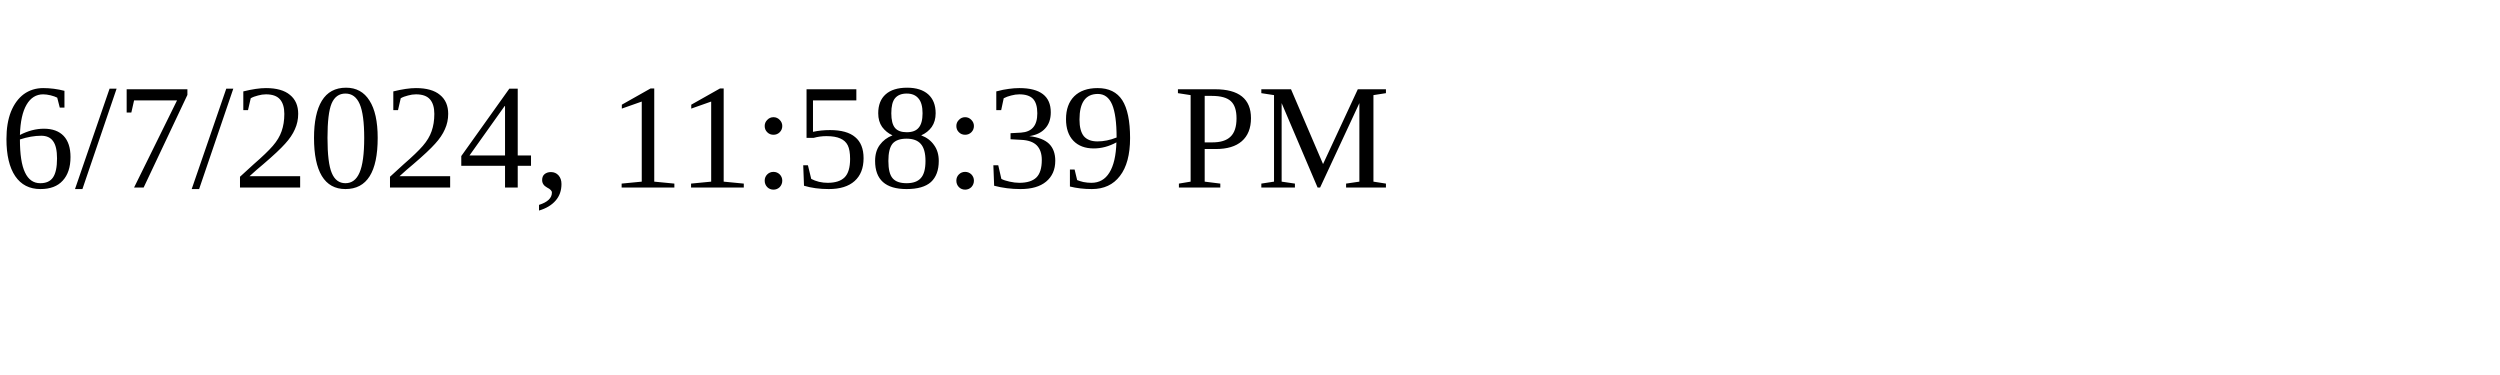
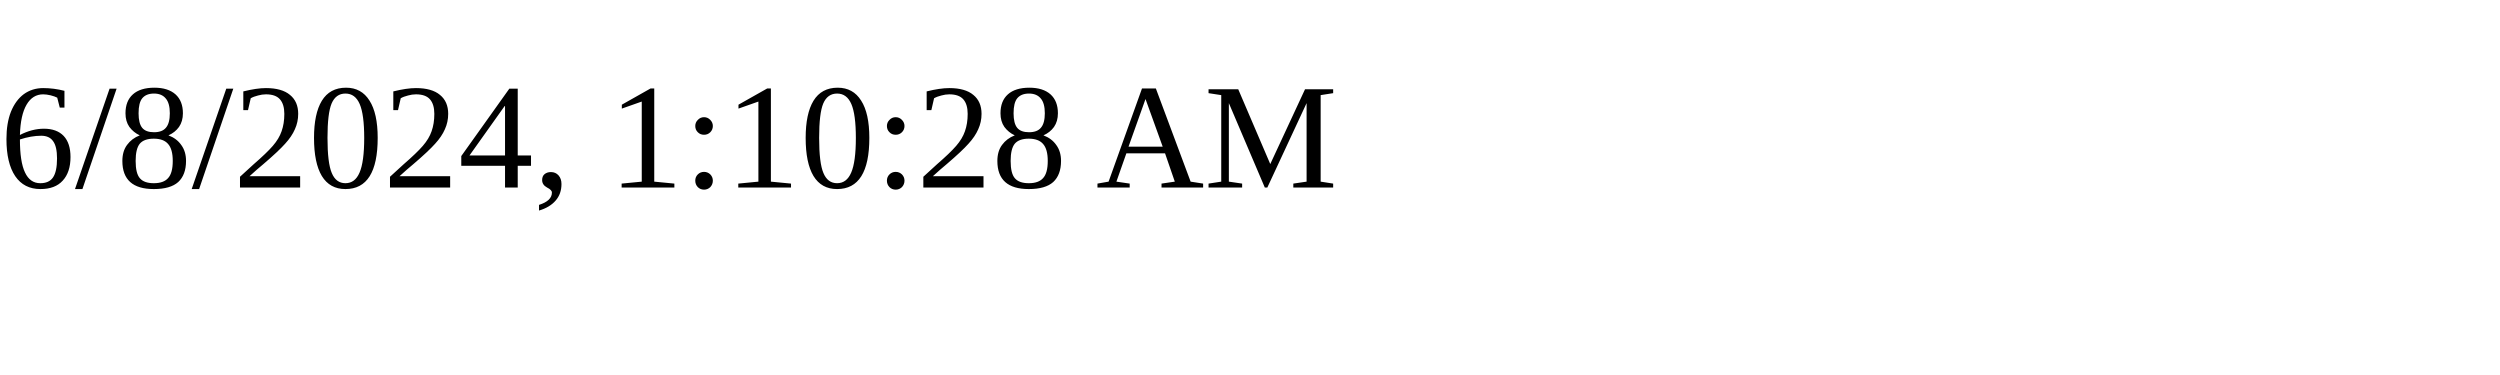
<svg xmlns="http://www.w3.org/2000/svg" height="30" width="200">
-   <text x="0" y="15">6/7/2024, 11:58:39 PM</text>
+   <text x="0" y="15">6/8/2024, 1:10:28 AM</text>
</svg>
